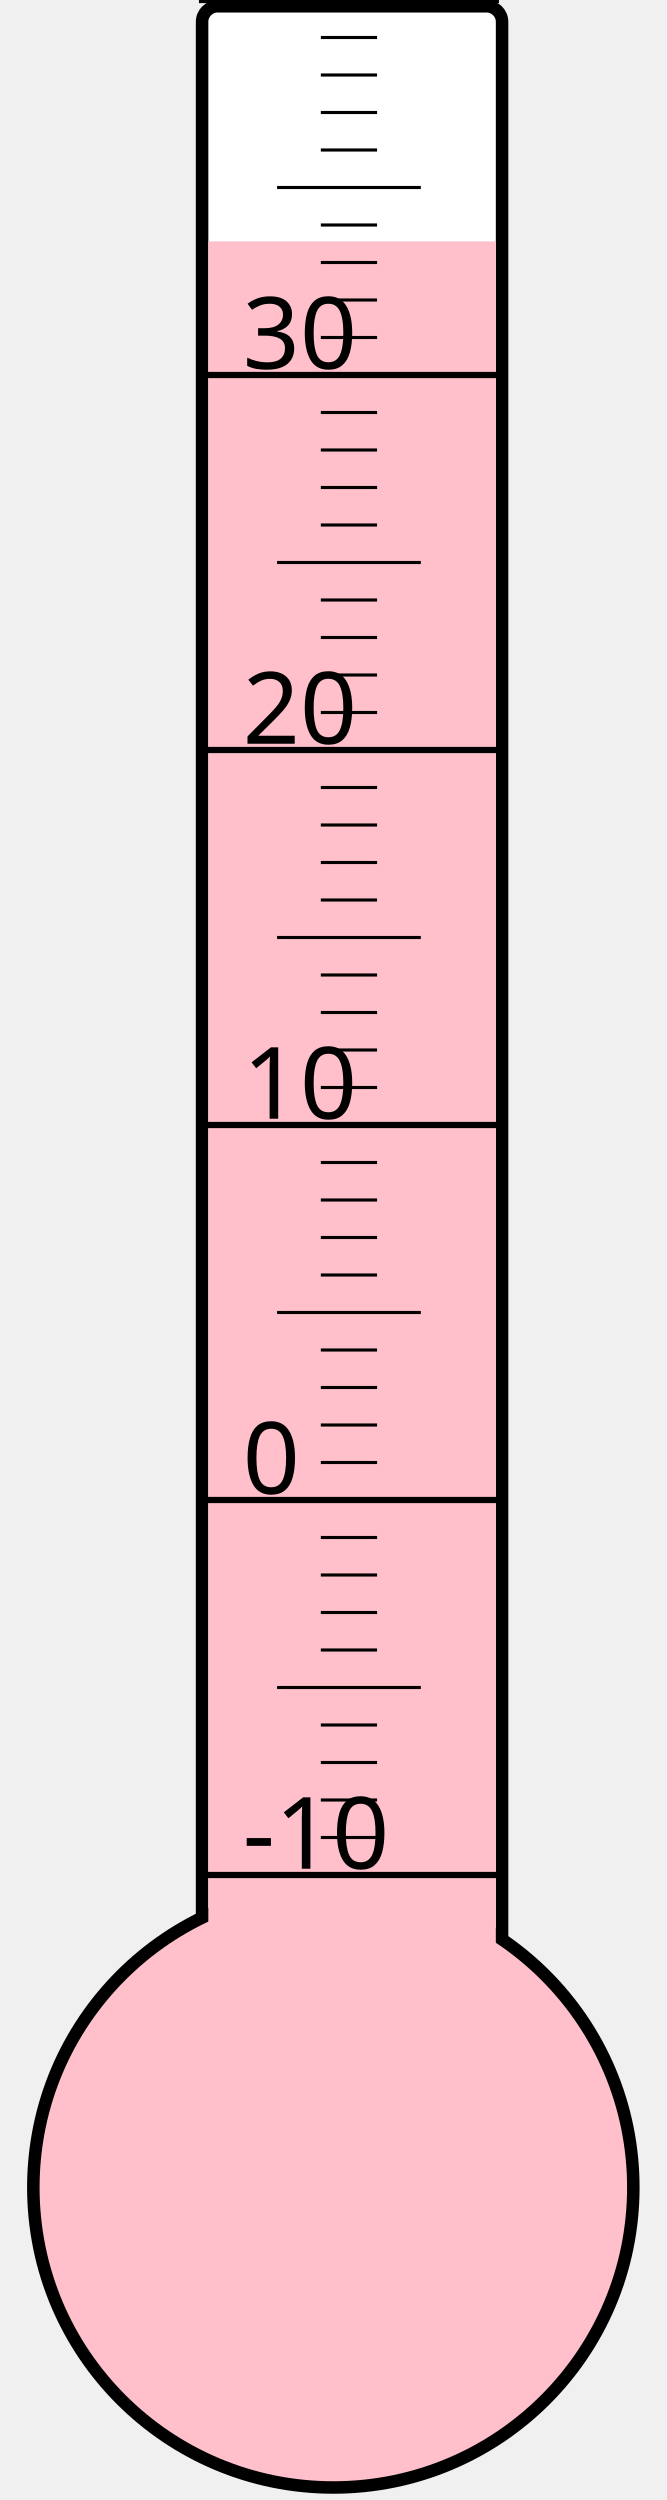
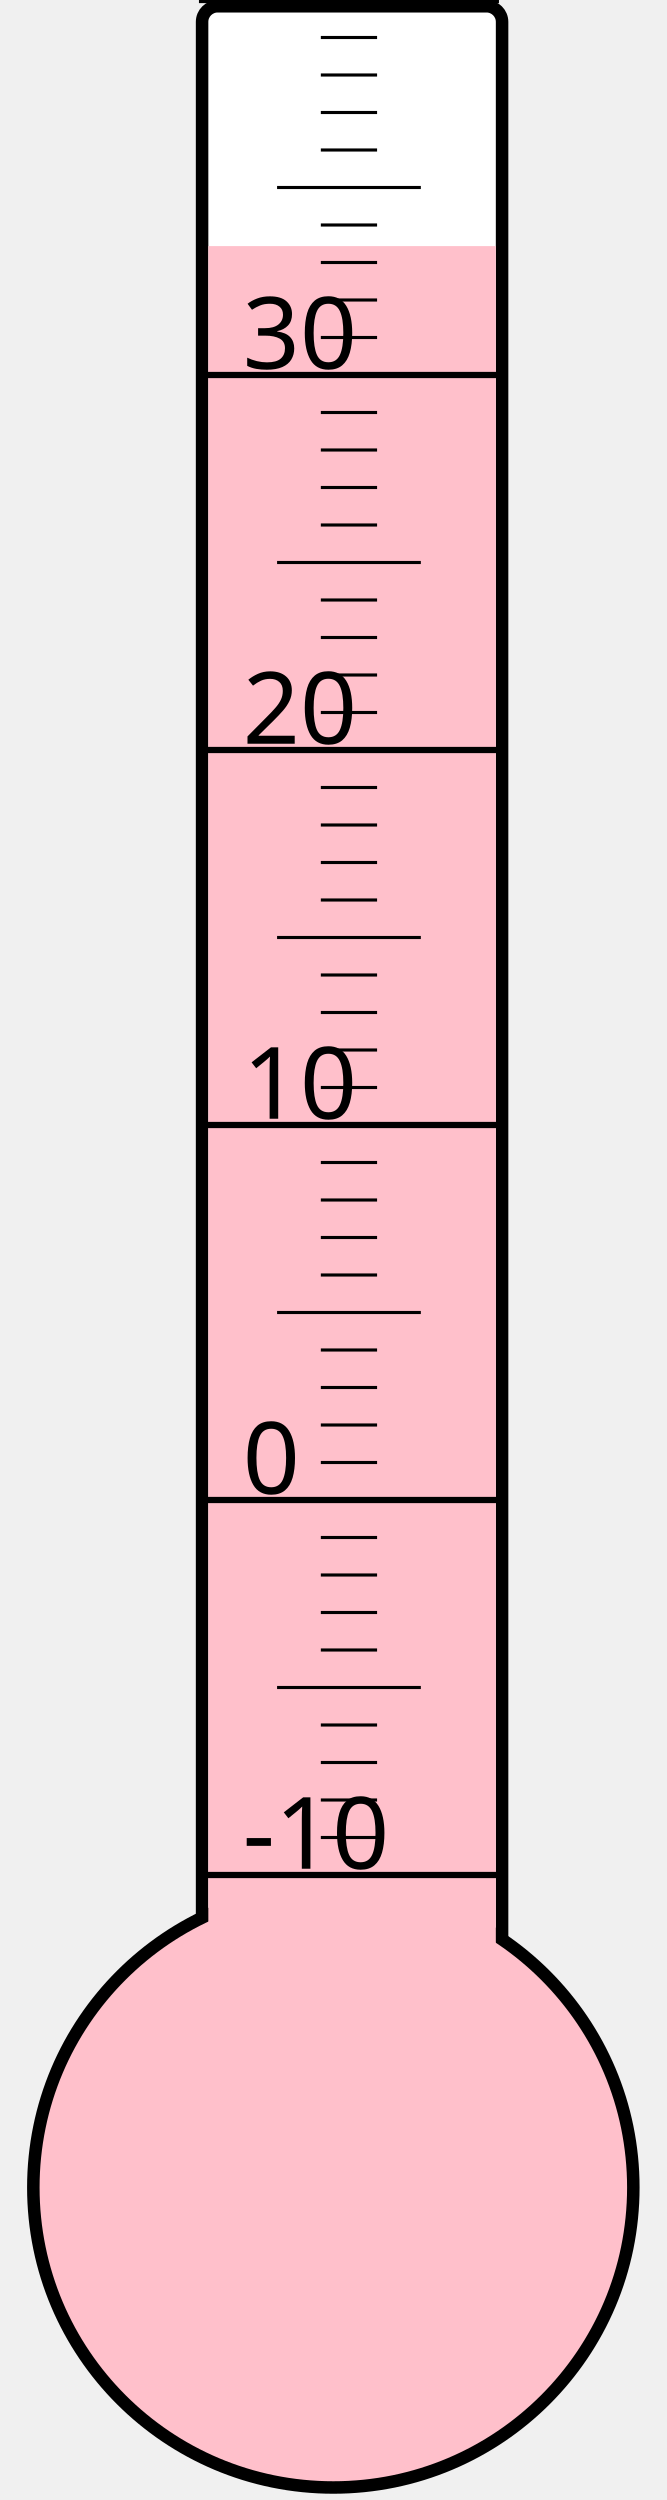
<svg xmlns="http://www.w3.org/2000/svg" width="40px" height="150px" viewBox="0 0 200 800">
  <rect width="200" height="800" x="0" y="0" style="fill: #ffffeb; fill-opacity: 0;" />
  <rect width="96" height="680" x="58" y="2" rx="5" ry="5" style="fill: white; fill-opacity: 1; stroke: black; stroke-width: 4;" />
  <circle cx="100" cy="700" r="96" style="fill: pink; stroke: black; stroke-width: 4;" />
-   <rect width="92" height="622.75" x="60" y="77.25" style="fill: pink; fill-opacity: 1; stroke-width: 0;" />
+   <rect width="92" height="621.25" x="60" y="78.75" style="fill: pink; fill-opacity: 1; stroke-width: 0;" />
  <text x="71" y="598" style="font-family: sans-serif; font-size: 24pt;">-10</text>
  <text x="71" y="478" style="font-family: sans-serif; font-size: 24pt;">0</text>
  <text x="71" y="358" style="font-family: sans-serif; font-size: 24pt;">10</text>
  <text x="71" y="238" style="font-family: sans-serif; font-size: 24pt;">20</text>
  <text x="71" y="118" style="font-family: sans-serif; font-size: 24pt;">30</text>
  <g style="stroke: black;">
    <line x1="57" y1="600" x2="153" y2="600" style="stroke-width: 2;" />
    <line x1="96" y1="588" x2="114" y2="588" style="stroke-width: 1;" />
    <line x1="96" y1="576" x2="114" y2="576" style="stroke-width: 1;" />
    <line x1="96" y1="564" x2="114" y2="564" style="stroke-width: 1;" />
    <line x1="96" y1="552" x2="114" y2="552" style="stroke-width: 1;" />
    <line x1="82" y1="540" x2="128" y2="540" style="stroke-width: 1;" />
    <line x1="96" y1="528" x2="114" y2="528" style="stroke-width: 1;" />
    <line x1="96" y1="516" x2="114" y2="516" style="stroke-width: 1;" />
    <line x1="96" y1="504" x2="114" y2="504" style="stroke-width: 1;" />
    <line x1="96" y1="492" x2="114" y2="492" style="stroke-width: 1;" />
    <line x1="57" y1="480" x2="153" y2="480" style="stroke-width: 2;" />
    <line x1="96" y1="468" x2="114" y2="468" style="stroke-width: 1;" />
    <line x1="96" y1="456" x2="114" y2="456" style="stroke-width: 1;" />
    <line x1="96" y1="444" x2="114" y2="444" style="stroke-width: 1;" />
    <line x1="96" y1="432" x2="114" y2="432" style="stroke-width: 1;" />
    <line x1="82" y1="420" x2="128" y2="420" style="stroke-width: 1;" />
    <line x1="96" y1="408" x2="114" y2="408" style="stroke-width: 1;" />
    <line x1="96" y1="396" x2="114" y2="396" style="stroke-width: 1;" />
    <line x1="96" y1="384" x2="114" y2="384" style="stroke-width: 1;" />
    <line x1="96" y1="372" x2="114" y2="372" style="stroke-width: 1;" />
    <line x1="57" y1="360" x2="153" y2="360" style="stroke-width: 2;" />
    <line x1="96" y1="348" x2="114" y2="348" style="stroke-width: 1;" />
    <line x1="96" y1="336" x2="114" y2="336" style="stroke-width: 1;" />
    <line x1="96" y1="324" x2="114" y2="324" style="stroke-width: 1;" />
    <line x1="96" y1="312" x2="114" y2="312" style="stroke-width: 1;" />
    <line x1="82" y1="300" x2="128" y2="300" style="stroke-width: 1;" />
    <line x1="96" y1="288" x2="114" y2="288" style="stroke-width: 1;" />
    <line x1="96" y1="276" x2="114" y2="276" style="stroke-width: 1;" />
    <line x1="96" y1="264" x2="114" y2="264" style="stroke-width: 1;" />
    <line x1="96" y1="252" x2="114" y2="252" style="stroke-width: 1;" />
    <line x1="57" y1="240" x2="153" y2="240" style="stroke-width: 2;" />
    <line x1="96" y1="228" x2="114" y2="228" style="stroke-width: 1;" />
    <line x1="96" y1="216" x2="114" y2="216" style="stroke-width: 1;" />
    <line x1="96" y1="204" x2="114" y2="204" style="stroke-width: 1;" />
    <line x1="96" y1="192" x2="114" y2="192" style="stroke-width: 1;" />
    <line x1="82" y1="180" x2="128" y2="180" style="stroke-width: 1;" />
    <line x1="96" y1="168" x2="114" y2="168" style="stroke-width: 1;" />
    <line x1="96" y1="156" x2="114" y2="156" style="stroke-width: 1;" />
    <line x1="96" y1="144" x2="114" y2="144" style="stroke-width: 1;" />
    <line x1="96" y1="132" x2="114" y2="132" style="stroke-width: 1;" />
    <line x1="57" y1="120" x2="153" y2="120" style="stroke-width: 2;" />
    <line x1="96" y1="108" x2="114" y2="108" style="stroke-width: 1;" />
    <line x1="96" y1="96" x2="114" y2="96" style="stroke-width: 1;" />
    <line x1="96" y1="84" x2="114" y2="84" style="stroke-width: 1;" />
    <line x1="96" y1="72" x2="114" y2="72" style="stroke-width: 1;" />
    <line x1="82" y1="60" x2="128" y2="60" style="stroke-width: 1;" />
    <line x1="96" y1="48" x2="114" y2="48" style="stroke-width: 1;" />
    <line x1="96" y1="36" x2="114" y2="36" style="stroke-width: 1;" />
    <line x1="96" y1="24" x2="114" y2="24" style="stroke-width: 1;" />
    <line x1="96" y1="12" x2="114" y2="12" style="stroke-width: 1;" />
    <line x1="57" y1="0" x2="153" y2="0" style="stroke-width: 2;" />
  </g>
</svg>
